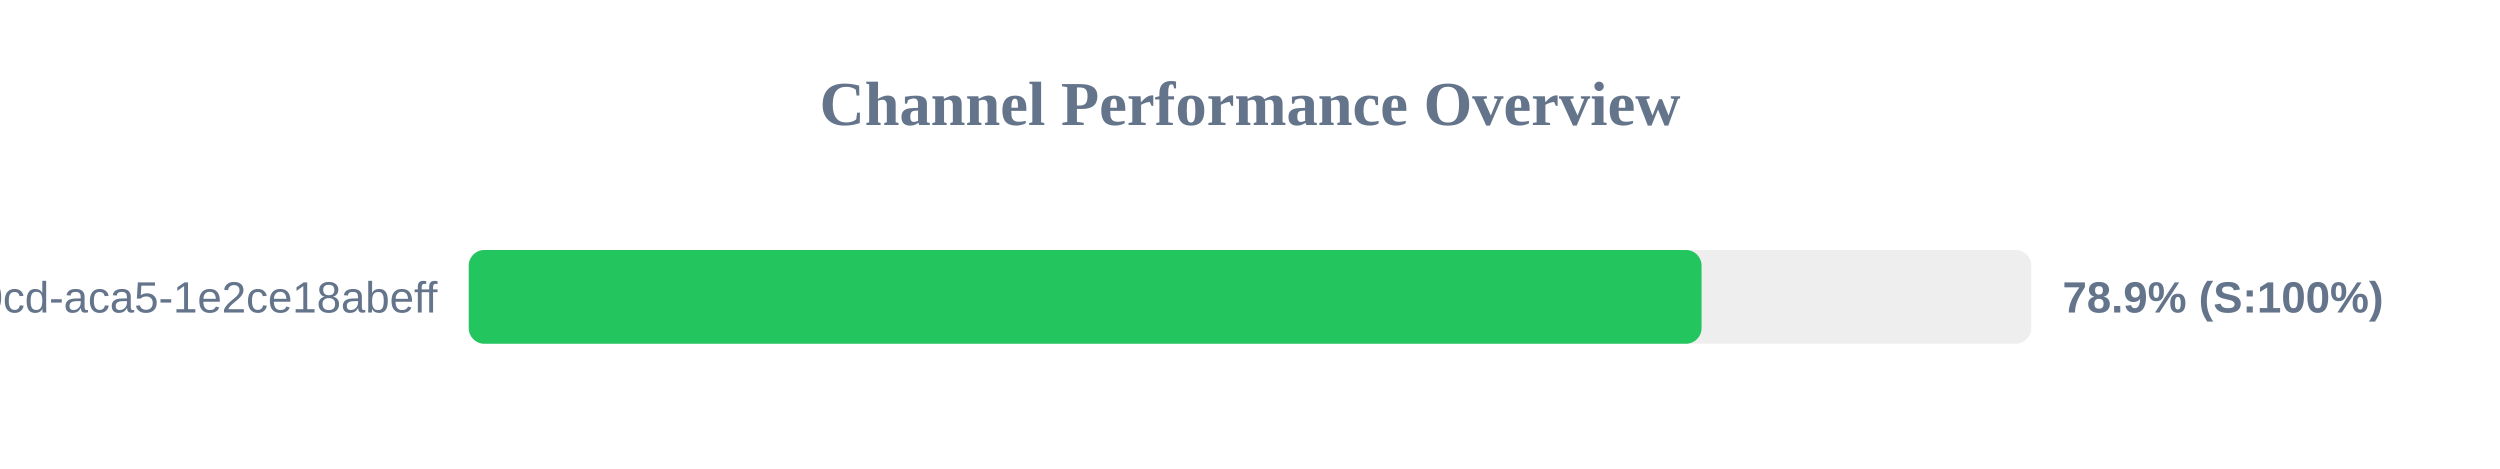
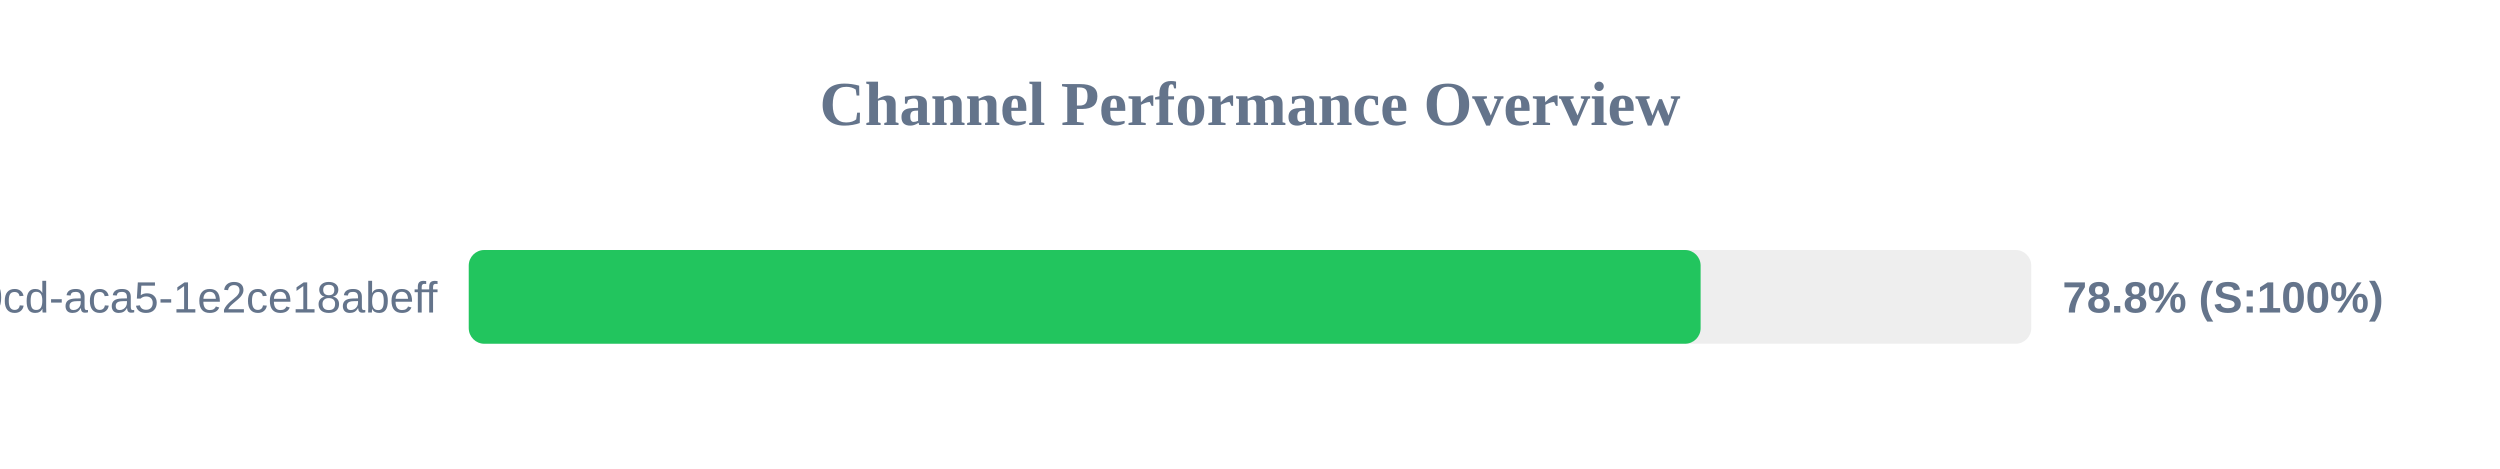
<svg xmlns="http://www.w3.org/2000/svg" width="800" height="150" version="1.1">
  <style>
        .row { font: 14px Arial; fill: #64748b; }
        .score { font: bold 14px Arial; fill: #64748b; }
    </style>
  <text x="400" y="40" text-anchor="middle" font-size="20px" font-weight="bold" fill="#64748b">Channel Performance Overview</text>
  <rect x="150" y="80" width="500" height="30" fill="#eee" rx="5" />
-   <rect x="150" y="80" width="394.5" height="30" fill="#22c55e" rx="5" />
+   <rect x="150" y="80" width="394.2" height="30" fill="#22c55e" rx="5" />
  <text x="140" y="100" text-anchor="end" class="row">?uuid=ebbeef45-0fd8-40cd-aca5-1e2ce18abeff</text>
-   <text x="660" y="100" text-anchor="start" class="score">78.9% (S:100%)</text>
+   <text x="660" y="100" text-anchor="start" class="score">78.8% (S:100%)</text>
</svg>
